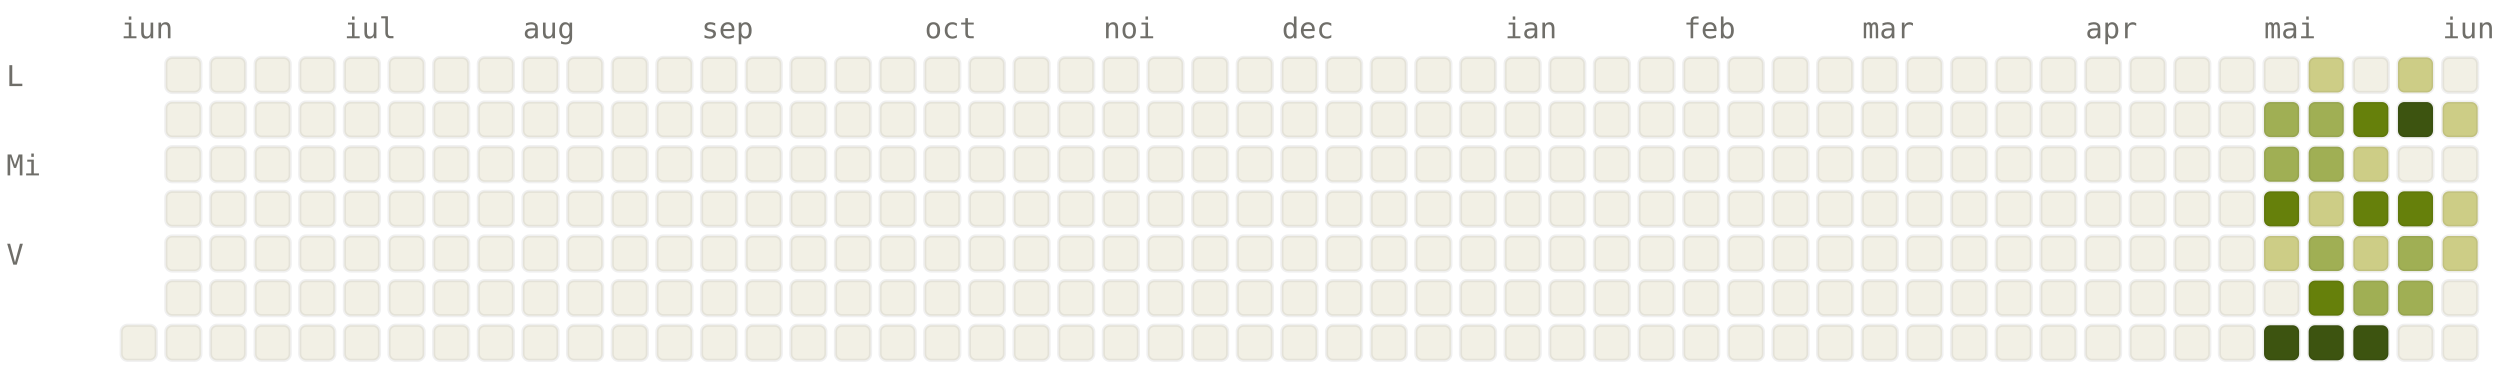
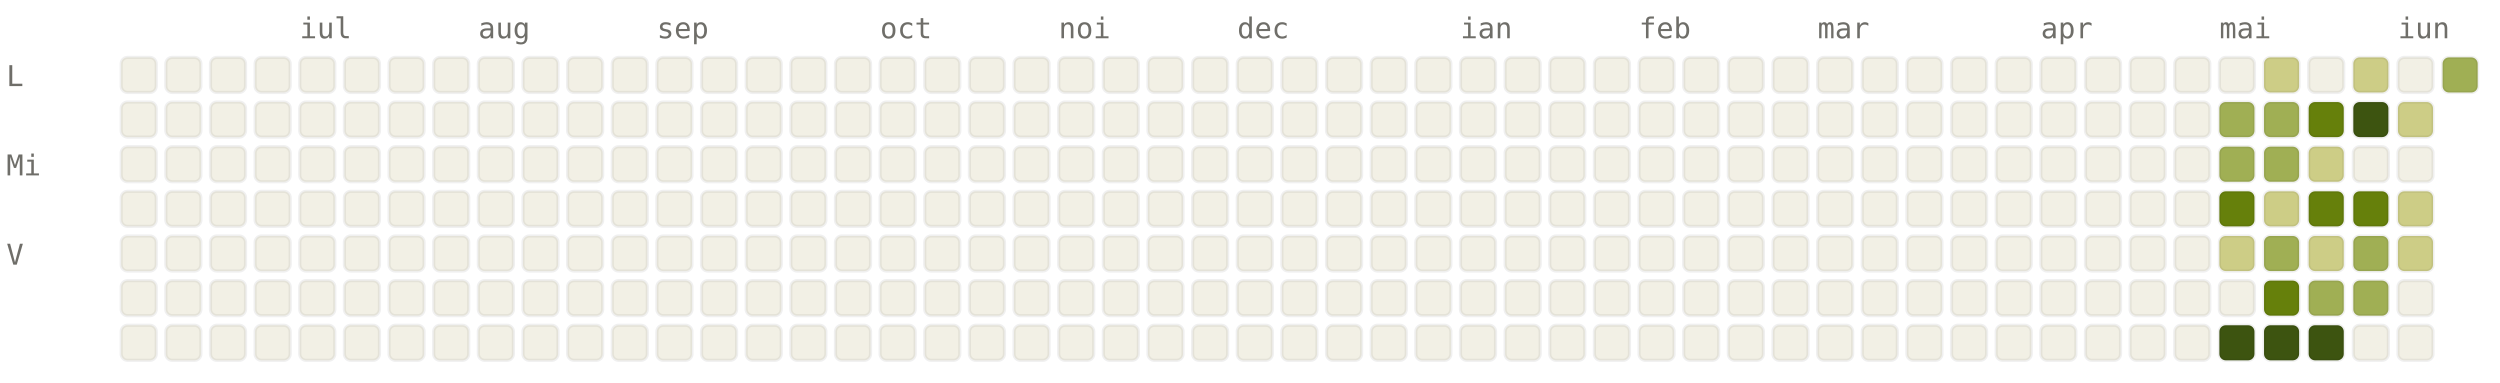
<svg xmlns="http://www.w3.org/2000/svg" viewBox="0 0 784 120" width="784" height="120" font-family="ui-monospace, SFMono-Regular, Menlo, monospace" font-size="9">
  <style>.l0{fill:#F2F0E5;stroke:rgba(0,0,0,0.06)}.l1{fill:#CDCD86;stroke:rgba(0,0,0,0.06)}.l2{fill:#A0AF54;stroke:rgba(0,0,0,0.06)}.l3{fill:#66800B;stroke:rgba(0,0,0,0.06)}.l4{fill:#3D5410;stroke:rgba(0,0,0,0.06)}.lbl{fill:#6F6E69}@media (prefers-color-scheme: dark){.l0{fill:#1C1B1A;stroke:rgba(255,255,255,0.04)}.l1{fill:#2A3D11;stroke:rgba(255,255,255,0.04)}.l2{fill:#4D6B0E;stroke:rgba(255,255,255,0.04)}.l3{fill:#879A39;stroke:rgba(255,255,255,0.04)}.l4{fill:#CDCD86;stroke:rgba(255,255,255,0.04)}.lbl{fill:#878580}}</style>
-   <text x="38" y="12" class="lbl">iun</text>
-   <text x="108" y="12" class="lbl">iul</text>
-   <text x="164" y="12" class="lbl">aug</text>
-   <text x="220" y="12" class="lbl">sep</text>
-   <text x="290" y="12" class="lbl">oct</text>
-   <text x="346" y="12" class="lbl">noi</text>
-   <text x="402" y="12" class="lbl">dec</text>
-   <text x="472" y="12" class="lbl">ian</text>
-   <text x="528" y="12" class="lbl">feb</text>
-   <text x="584" y="12" class="lbl">mar</text>
-   <text x="654" y="12" class="lbl">apr</text>
-   <text x="710" y="12" class="lbl">mai</text>
-   <text x="766" y="12" class="lbl">iun</text>
+   <text x="94" y="12" class="lbl">iul</text>
+   <text x="150" y="12" class="lbl">aug</text>
+   <text x="206" y="12" class="lbl">sep</text>
+   <text x="276" y="12" class="lbl">oct</text>
+   <text x="332" y="12" class="lbl">noi</text>
+   <text x="388" y="12" class="lbl">dec</text>
+   <text x="458" y="12" class="lbl">ian</text>
+   <text x="514" y="12" class="lbl">feb</text>
+   <text x="570" y="12" class="lbl">mar</text>
+   <text x="640" y="12" class="lbl">apr</text>
+   <text x="696" y="12" class="lbl">mai</text>
+   <text x="752" y="12" class="lbl">iun</text>
  <text x="2" y="27" class="lbl">L</text>
  <text x="2" y="55" class="lbl">Mi</text>
  <text x="2" y="83" class="lbl">V</text>
+   <rect x="38" y="18" width="11" height="11" rx="2" ry="2" class="l0" />
+   <rect x="38" y="32" width="11" height="11" rx="2" ry="2" class="l0" />
+   <rect x="38" y="46" width="11" height="11" rx="2" ry="2" class="l0" />
+   <rect x="38" y="60" width="11" height="11" rx="2" ry="2" class="l0" />
+   <rect x="38" y="74" width="11" height="11" rx="2" ry="2" class="l0" />
+   <rect x="38" y="88" width="11" height="11" rx="2" ry="2" class="l0" />
  <rect x="38" y="102" width="11" height="11" rx="2" ry="2" class="l0" />
  <rect x="52" y="18" width="11" height="11" rx="2" ry="2" class="l0" />
  <rect x="52" y="32" width="11" height="11" rx="2" ry="2" class="l0" />
  <rect x="52" y="46" width="11" height="11" rx="2" ry="2" class="l0" />
  <rect x="52" y="60" width="11" height="11" rx="2" ry="2" class="l0" />
  <rect x="52" y="74" width="11" height="11" rx="2" ry="2" class="l0" />
  <rect x="52" y="88" width="11" height="11" rx="2" ry="2" class="l0" />
  <rect x="52" y="102" width="11" height="11" rx="2" ry="2" class="l0" />
  <rect x="66" y="18" width="11" height="11" rx="2" ry="2" class="l0" />
  <rect x="66" y="32" width="11" height="11" rx="2" ry="2" class="l0" />
  <rect x="66" y="46" width="11" height="11" rx="2" ry="2" class="l0" />
  <rect x="66" y="60" width="11" height="11" rx="2" ry="2" class="l0" />
  <rect x="66" y="74" width="11" height="11" rx="2" ry="2" class="l0" />
  <rect x="66" y="88" width="11" height="11" rx="2" ry="2" class="l0" />
  <rect x="66" y="102" width="11" height="11" rx="2" ry="2" class="l0" />
  <rect x="80" y="18" width="11" height="11" rx="2" ry="2" class="l0" />
  <rect x="80" y="32" width="11" height="11" rx="2" ry="2" class="l0" />
  <rect x="80" y="46" width="11" height="11" rx="2" ry="2" class="l0" />
  <rect x="80" y="60" width="11" height="11" rx="2" ry="2" class="l0" />
  <rect x="80" y="74" width="11" height="11" rx="2" ry="2" class="l0" />
  <rect x="80" y="88" width="11" height="11" rx="2" ry="2" class="l0" />
  <rect x="80" y="102" width="11" height="11" rx="2" ry="2" class="l0" />
  <rect x="94" y="18" width="11" height="11" rx="2" ry="2" class="l0" />
  <rect x="94" y="32" width="11" height="11" rx="2" ry="2" class="l0" />
  <rect x="94" y="46" width="11" height="11" rx="2" ry="2" class="l0" />
  <rect x="94" y="60" width="11" height="11" rx="2" ry="2" class="l0" />
  <rect x="94" y="74" width="11" height="11" rx="2" ry="2" class="l0" />
  <rect x="94" y="88" width="11" height="11" rx="2" ry="2" class="l0" />
  <rect x="94" y="102" width="11" height="11" rx="2" ry="2" class="l0" />
  <rect x="108" y="18" width="11" height="11" rx="2" ry="2" class="l0" />
  <rect x="108" y="32" width="11" height="11" rx="2" ry="2" class="l0" />
  <rect x="108" y="46" width="11" height="11" rx="2" ry="2" class="l0" />
  <rect x="108" y="60" width="11" height="11" rx="2" ry="2" class="l0" />
  <rect x="108" y="74" width="11" height="11" rx="2" ry="2" class="l0" />
  <rect x="108" y="88" width="11" height="11" rx="2" ry="2" class="l0" />
  <rect x="108" y="102" width="11" height="11" rx="2" ry="2" class="l0" />
  <rect x="122" y="18" width="11" height="11" rx="2" ry="2" class="l0" />
  <rect x="122" y="32" width="11" height="11" rx="2" ry="2" class="l0" />
  <rect x="122" y="46" width="11" height="11" rx="2" ry="2" class="l0" />
  <rect x="122" y="60" width="11" height="11" rx="2" ry="2" class="l0" />
  <rect x="122" y="74" width="11" height="11" rx="2" ry="2" class="l0" />
  <rect x="122" y="88" width="11" height="11" rx="2" ry="2" class="l0" />
  <rect x="122" y="102" width="11" height="11" rx="2" ry="2" class="l0" />
  <rect x="136" y="18" width="11" height="11" rx="2" ry="2" class="l0" />
  <rect x="136" y="32" width="11" height="11" rx="2" ry="2" class="l0" />
  <rect x="136" y="46" width="11" height="11" rx="2" ry="2" class="l0" />
  <rect x="136" y="60" width="11" height="11" rx="2" ry="2" class="l0" />
  <rect x="136" y="74" width="11" height="11" rx="2" ry="2" class="l0" />
  <rect x="136" y="88" width="11" height="11" rx="2" ry="2" class="l0" />
  <rect x="136" y="102" width="11" height="11" rx="2" ry="2" class="l0" />
  <rect x="150" y="18" width="11" height="11" rx="2" ry="2" class="l0" />
  <rect x="150" y="32" width="11" height="11" rx="2" ry="2" class="l0" />
  <rect x="150" y="46" width="11" height="11" rx="2" ry="2" class="l0" />
  <rect x="150" y="60" width="11" height="11" rx="2" ry="2" class="l0" />
  <rect x="150" y="74" width="11" height="11" rx="2" ry="2" class="l0" />
  <rect x="150" y="88" width="11" height="11" rx="2" ry="2" class="l0" />
  <rect x="150" y="102" width="11" height="11" rx="2" ry="2" class="l0" />
  <rect x="164" y="18" width="11" height="11" rx="2" ry="2" class="l0" />
  <rect x="164" y="32" width="11" height="11" rx="2" ry="2" class="l0" />
  <rect x="164" y="46" width="11" height="11" rx="2" ry="2" class="l0" />
  <rect x="164" y="60" width="11" height="11" rx="2" ry="2" class="l0" />
  <rect x="164" y="74" width="11" height="11" rx="2" ry="2" class="l0" />
  <rect x="164" y="88" width="11" height="11" rx="2" ry="2" class="l0" />
  <rect x="164" y="102" width="11" height="11" rx="2" ry="2" class="l0" />
  <rect x="178" y="18" width="11" height="11" rx="2" ry="2" class="l0" />
  <rect x="178" y="32" width="11" height="11" rx="2" ry="2" class="l0" />
  <rect x="178" y="46" width="11" height="11" rx="2" ry="2" class="l0" />
  <rect x="178" y="60" width="11" height="11" rx="2" ry="2" class="l0" />
  <rect x="178" y="74" width="11" height="11" rx="2" ry="2" class="l0" />
  <rect x="178" y="88" width="11" height="11" rx="2" ry="2" class="l0" />
  <rect x="178" y="102" width="11" height="11" rx="2" ry="2" class="l0" />
  <rect x="192" y="18" width="11" height="11" rx="2" ry="2" class="l0" />
  <rect x="192" y="32" width="11" height="11" rx="2" ry="2" class="l0" />
  <rect x="192" y="46" width="11" height="11" rx="2" ry="2" class="l0" />
  <rect x="192" y="60" width="11" height="11" rx="2" ry="2" class="l0" />
  <rect x="192" y="74" width="11" height="11" rx="2" ry="2" class="l0" />
  <rect x="192" y="88" width="11" height="11" rx="2" ry="2" class="l0" />
  <rect x="192" y="102" width="11" height="11" rx="2" ry="2" class="l0" />
  <rect x="206" y="18" width="11" height="11" rx="2" ry="2" class="l0" />
  <rect x="206" y="32" width="11" height="11" rx="2" ry="2" class="l0" />
  <rect x="206" y="46" width="11" height="11" rx="2" ry="2" class="l0" />
  <rect x="206" y="60" width="11" height="11" rx="2" ry="2" class="l0" />
  <rect x="206" y="74" width="11" height="11" rx="2" ry="2" class="l0" />
  <rect x="206" y="88" width="11" height="11" rx="2" ry="2" class="l0" />
  <rect x="206" y="102" width="11" height="11" rx="2" ry="2" class="l0" />
  <rect x="220" y="18" width="11" height="11" rx="2" ry="2" class="l0" />
  <rect x="220" y="32" width="11" height="11" rx="2" ry="2" class="l0" />
  <rect x="220" y="46" width="11" height="11" rx="2" ry="2" class="l0" />
  <rect x="220" y="60" width="11" height="11" rx="2" ry="2" class="l0" />
  <rect x="220" y="74" width="11" height="11" rx="2" ry="2" class="l0" />
  <rect x="220" y="88" width="11" height="11" rx="2" ry="2" class="l0" />
  <rect x="220" y="102" width="11" height="11" rx="2" ry="2" class="l0" />
  <rect x="234" y="18" width="11" height="11" rx="2" ry="2" class="l0" />
  <rect x="234" y="32" width="11" height="11" rx="2" ry="2" class="l0" />
  <rect x="234" y="46" width="11" height="11" rx="2" ry="2" class="l0" />
  <rect x="234" y="60" width="11" height="11" rx="2" ry="2" class="l0" />
  <rect x="234" y="74" width="11" height="11" rx="2" ry="2" class="l0" />
  <rect x="234" y="88" width="11" height="11" rx="2" ry="2" class="l0" />
  <rect x="234" y="102" width="11" height="11" rx="2" ry="2" class="l0" />
  <rect x="248" y="18" width="11" height="11" rx="2" ry="2" class="l0" />
  <rect x="248" y="32" width="11" height="11" rx="2" ry="2" class="l0" />
  <rect x="248" y="46" width="11" height="11" rx="2" ry="2" class="l0" />
  <rect x="248" y="60" width="11" height="11" rx="2" ry="2" class="l0" />
  <rect x="248" y="74" width="11" height="11" rx="2" ry="2" class="l0" />
  <rect x="248" y="88" width="11" height="11" rx="2" ry="2" class="l0" />
  <rect x="248" y="102" width="11" height="11" rx="2" ry="2" class="l0" />
  <rect x="262" y="18" width="11" height="11" rx="2" ry="2" class="l0" />
  <rect x="262" y="32" width="11" height="11" rx="2" ry="2" class="l0" />
  <rect x="262" y="46" width="11" height="11" rx="2" ry="2" class="l0" />
  <rect x="262" y="60" width="11" height="11" rx="2" ry="2" class="l0" />
  <rect x="262" y="74" width="11" height="11" rx="2" ry="2" class="l0" />
  <rect x="262" y="88" width="11" height="11" rx="2" ry="2" class="l0" />
  <rect x="262" y="102" width="11" height="11" rx="2" ry="2" class="l0" />
  <rect x="276" y="18" width="11" height="11" rx="2" ry="2" class="l0" />
  <rect x="276" y="32" width="11" height="11" rx="2" ry="2" class="l0" />
  <rect x="276" y="46" width="11" height="11" rx="2" ry="2" class="l0" />
  <rect x="276" y="60" width="11" height="11" rx="2" ry="2" class="l0" />
  <rect x="276" y="74" width="11" height="11" rx="2" ry="2" class="l0" />
  <rect x="276" y="88" width="11" height="11" rx="2" ry="2" class="l0" />
  <rect x="276" y="102" width="11" height="11" rx="2" ry="2" class="l0" />
  <rect x="290" y="18" width="11" height="11" rx="2" ry="2" class="l0" />
  <rect x="290" y="32" width="11" height="11" rx="2" ry="2" class="l0" />
  <rect x="290" y="46" width="11" height="11" rx="2" ry="2" class="l0" />
  <rect x="290" y="60" width="11" height="11" rx="2" ry="2" class="l0" />
  <rect x="290" y="74" width="11" height="11" rx="2" ry="2" class="l0" />
  <rect x="290" y="88" width="11" height="11" rx="2" ry="2" class="l0" />
  <rect x="290" y="102" width="11" height="11" rx="2" ry="2" class="l0" />
  <rect x="304" y="18" width="11" height="11" rx="2" ry="2" class="l0" />
  <rect x="304" y="32" width="11" height="11" rx="2" ry="2" class="l0" />
  <rect x="304" y="46" width="11" height="11" rx="2" ry="2" class="l0" />
  <rect x="304" y="60" width="11" height="11" rx="2" ry="2" class="l0" />
  <rect x="304" y="74" width="11" height="11" rx="2" ry="2" class="l0" />
  <rect x="304" y="88" width="11" height="11" rx="2" ry="2" class="l0" />
  <rect x="304" y="102" width="11" height="11" rx="2" ry="2" class="l0" />
  <rect x="318" y="18" width="11" height="11" rx="2" ry="2" class="l0" />
  <rect x="318" y="32" width="11" height="11" rx="2" ry="2" class="l0" />
  <rect x="318" y="46" width="11" height="11" rx="2" ry="2" class="l0" />
  <rect x="318" y="60" width="11" height="11" rx="2" ry="2" class="l0" />
  <rect x="318" y="74" width="11" height="11" rx="2" ry="2" class="l0" />
  <rect x="318" y="88" width="11" height="11" rx="2" ry="2" class="l0" />
  <rect x="318" y="102" width="11" height="11" rx="2" ry="2" class="l0" />
  <rect x="332" y="18" width="11" height="11" rx="2" ry="2" class="l0" />
  <rect x="332" y="32" width="11" height="11" rx="2" ry="2" class="l0" />
  <rect x="332" y="46" width="11" height="11" rx="2" ry="2" class="l0" />
  <rect x="332" y="60" width="11" height="11" rx="2" ry="2" class="l0" />
  <rect x="332" y="74" width="11" height="11" rx="2" ry="2" class="l0" />
  <rect x="332" y="88" width="11" height="11" rx="2" ry="2" class="l0" />
  <rect x="332" y="102" width="11" height="11" rx="2" ry="2" class="l0" />
  <rect x="346" y="18" width="11" height="11" rx="2" ry="2" class="l0" />
  <rect x="346" y="32" width="11" height="11" rx="2" ry="2" class="l0" />
  <rect x="346" y="46" width="11" height="11" rx="2" ry="2" class="l0" />
  <rect x="346" y="60" width="11" height="11" rx="2" ry="2" class="l0" />
  <rect x="346" y="74" width="11" height="11" rx="2" ry="2" class="l0" />
  <rect x="346" y="88" width="11" height="11" rx="2" ry="2" class="l0" />
  <rect x="346" y="102" width="11" height="11" rx="2" ry="2" class="l0" />
  <rect x="360" y="18" width="11" height="11" rx="2" ry="2" class="l0" />
  <rect x="360" y="32" width="11" height="11" rx="2" ry="2" class="l0" />
  <rect x="360" y="46" width="11" height="11" rx="2" ry="2" class="l0" />
  <rect x="360" y="60" width="11" height="11" rx="2" ry="2" class="l0" />
  <rect x="360" y="74" width="11" height="11" rx="2" ry="2" class="l0" />
  <rect x="360" y="88" width="11" height="11" rx="2" ry="2" class="l0" />
  <rect x="360" y="102" width="11" height="11" rx="2" ry="2" class="l0" />
  <rect x="374" y="18" width="11" height="11" rx="2" ry="2" class="l0" />
  <rect x="374" y="32" width="11" height="11" rx="2" ry="2" class="l0" />
  <rect x="374" y="46" width="11" height="11" rx="2" ry="2" class="l0" />
  <rect x="374" y="60" width="11" height="11" rx="2" ry="2" class="l0" />
  <rect x="374" y="74" width="11" height="11" rx="2" ry="2" class="l0" />
  <rect x="374" y="88" width="11" height="11" rx="2" ry="2" class="l0" />
  <rect x="374" y="102" width="11" height="11" rx="2" ry="2" class="l0" />
  <rect x="388" y="18" width="11" height="11" rx="2" ry="2" class="l0" />
  <rect x="388" y="32" width="11" height="11" rx="2" ry="2" class="l0" />
  <rect x="388" y="46" width="11" height="11" rx="2" ry="2" class="l0" />
  <rect x="388" y="60" width="11" height="11" rx="2" ry="2" class="l0" />
  <rect x="388" y="74" width="11" height="11" rx="2" ry="2" class="l0" />
  <rect x="388" y="88" width="11" height="11" rx="2" ry="2" class="l0" />
  <rect x="388" y="102" width="11" height="11" rx="2" ry="2" class="l0" />
  <rect x="402" y="18" width="11" height="11" rx="2" ry="2" class="l0" />
  <rect x="402" y="32" width="11" height="11" rx="2" ry="2" class="l0" />
  <rect x="402" y="46" width="11" height="11" rx="2" ry="2" class="l0" />
  <rect x="402" y="60" width="11" height="11" rx="2" ry="2" class="l0" />
  <rect x="402" y="74" width="11" height="11" rx="2" ry="2" class="l0" />
  <rect x="402" y="88" width="11" height="11" rx="2" ry="2" class="l0" />
  <rect x="402" y="102" width="11" height="11" rx="2" ry="2" class="l0" />
  <rect x="416" y="18" width="11" height="11" rx="2" ry="2" class="l0" />
  <rect x="416" y="32" width="11" height="11" rx="2" ry="2" class="l0" />
  <rect x="416" y="46" width="11" height="11" rx="2" ry="2" class="l0" />
  <rect x="416" y="60" width="11" height="11" rx="2" ry="2" class="l0" />
  <rect x="416" y="74" width="11" height="11" rx="2" ry="2" class="l0" />
  <rect x="416" y="88" width="11" height="11" rx="2" ry="2" class="l0" />
  <rect x="416" y="102" width="11" height="11" rx="2" ry="2" class="l0" />
  <rect x="430" y="18" width="11" height="11" rx="2" ry="2" class="l0" />
  <rect x="430" y="32" width="11" height="11" rx="2" ry="2" class="l0" />
  <rect x="430" y="46" width="11" height="11" rx="2" ry="2" class="l0" />
  <rect x="430" y="60" width="11" height="11" rx="2" ry="2" class="l0" />
  <rect x="430" y="74" width="11" height="11" rx="2" ry="2" class="l0" />
  <rect x="430" y="88" width="11" height="11" rx="2" ry="2" class="l0" />
  <rect x="430" y="102" width="11" height="11" rx="2" ry="2" class="l0" />
  <rect x="444" y="18" width="11" height="11" rx="2" ry="2" class="l0" />
  <rect x="444" y="32" width="11" height="11" rx="2" ry="2" class="l0" />
  <rect x="444" y="46" width="11" height="11" rx="2" ry="2" class="l0" />
  <rect x="444" y="60" width="11" height="11" rx="2" ry="2" class="l0" />
  <rect x="444" y="74" width="11" height="11" rx="2" ry="2" class="l0" />
  <rect x="444" y="88" width="11" height="11" rx="2" ry="2" class="l0" />
  <rect x="444" y="102" width="11" height="11" rx="2" ry="2" class="l0" />
  <rect x="458" y="18" width="11" height="11" rx="2" ry="2" class="l0" />
  <rect x="458" y="32" width="11" height="11" rx="2" ry="2" class="l0" />
  <rect x="458" y="46" width="11" height="11" rx="2" ry="2" class="l0" />
  <rect x="458" y="60" width="11" height="11" rx="2" ry="2" class="l0" />
  <rect x="458" y="74" width="11" height="11" rx="2" ry="2" class="l0" />
  <rect x="458" y="88" width="11" height="11" rx="2" ry="2" class="l0" />
  <rect x="458" y="102" width="11" height="11" rx="2" ry="2" class="l0" />
  <rect x="472" y="18" width="11" height="11" rx="2" ry="2" class="l0" />
  <rect x="472" y="32" width="11" height="11" rx="2" ry="2" class="l0" />
  <rect x="472" y="46" width="11" height="11" rx="2" ry="2" class="l0" />
  <rect x="472" y="60" width="11" height="11" rx="2" ry="2" class="l0" />
  <rect x="472" y="74" width="11" height="11" rx="2" ry="2" class="l0" />
  <rect x="472" y="88" width="11" height="11" rx="2" ry="2" class="l0" />
  <rect x="472" y="102" width="11" height="11" rx="2" ry="2" class="l0" />
  <rect x="486" y="18" width="11" height="11" rx="2" ry="2" class="l0" />
  <rect x="486" y="32" width="11" height="11" rx="2" ry="2" class="l0" />
  <rect x="486" y="46" width="11" height="11" rx="2" ry="2" class="l0" />
  <rect x="486" y="60" width="11" height="11" rx="2" ry="2" class="l0" />
  <rect x="486" y="74" width="11" height="11" rx="2" ry="2" class="l0" />
  <rect x="486" y="88" width="11" height="11" rx="2" ry="2" class="l0" />
  <rect x="486" y="102" width="11" height="11" rx="2" ry="2" class="l0" />
  <rect x="500" y="18" width="11" height="11" rx="2" ry="2" class="l0" />
  <rect x="500" y="32" width="11" height="11" rx="2" ry="2" class="l0" />
  <rect x="500" y="46" width="11" height="11" rx="2" ry="2" class="l0" />
  <rect x="500" y="60" width="11" height="11" rx="2" ry="2" class="l0" />
  <rect x="500" y="74" width="11" height="11" rx="2" ry="2" class="l0" />
  <rect x="500" y="88" width="11" height="11" rx="2" ry="2" class="l0" />
  <rect x="500" y="102" width="11" height="11" rx="2" ry="2" class="l0" />
  <rect x="514" y="18" width="11" height="11" rx="2" ry="2" class="l0" />
  <rect x="514" y="32" width="11" height="11" rx="2" ry="2" class="l0" />
  <rect x="514" y="46" width="11" height="11" rx="2" ry="2" class="l0" />
  <rect x="514" y="60" width="11" height="11" rx="2" ry="2" class="l0" />
  <rect x="514" y="74" width="11" height="11" rx="2" ry="2" class="l0" />
  <rect x="514" y="88" width="11" height="11" rx="2" ry="2" class="l0" />
  <rect x="514" y="102" width="11" height="11" rx="2" ry="2" class="l0" />
  <rect x="528" y="18" width="11" height="11" rx="2" ry="2" class="l0" />
  <rect x="528" y="32" width="11" height="11" rx="2" ry="2" class="l0" />
  <rect x="528" y="46" width="11" height="11" rx="2" ry="2" class="l0" />
  <rect x="528" y="60" width="11" height="11" rx="2" ry="2" class="l0" />
  <rect x="528" y="74" width="11" height="11" rx="2" ry="2" class="l0" />
  <rect x="528" y="88" width="11" height="11" rx="2" ry="2" class="l0" />
  <rect x="528" y="102" width="11" height="11" rx="2" ry="2" class="l0" />
  <rect x="542" y="18" width="11" height="11" rx="2" ry="2" class="l0" />
  <rect x="542" y="32" width="11" height="11" rx="2" ry="2" class="l0" />
  <rect x="542" y="46" width="11" height="11" rx="2" ry="2" class="l0" />
  <rect x="542" y="60" width="11" height="11" rx="2" ry="2" class="l0" />
  <rect x="542" y="74" width="11" height="11" rx="2" ry="2" class="l0" />
  <rect x="542" y="88" width="11" height="11" rx="2" ry="2" class="l0" />
  <rect x="542" y="102" width="11" height="11" rx="2" ry="2" class="l0" />
  <rect x="556" y="18" width="11" height="11" rx="2" ry="2" class="l0" />
  <rect x="556" y="32" width="11" height="11" rx="2" ry="2" class="l0" />
  <rect x="556" y="46" width="11" height="11" rx="2" ry="2" class="l0" />
  <rect x="556" y="60" width="11" height="11" rx="2" ry="2" class="l0" />
  <rect x="556" y="74" width="11" height="11" rx="2" ry="2" class="l0" />
  <rect x="556" y="88" width="11" height="11" rx="2" ry="2" class="l0" />
  <rect x="556" y="102" width="11" height="11" rx="2" ry="2" class="l0" />
  <rect x="570" y="18" width="11" height="11" rx="2" ry="2" class="l0" />
  <rect x="570" y="32" width="11" height="11" rx="2" ry="2" class="l0" />
  <rect x="570" y="46" width="11" height="11" rx="2" ry="2" class="l0" />
  <rect x="570" y="60" width="11" height="11" rx="2" ry="2" class="l0" />
  <rect x="570" y="74" width="11" height="11" rx="2" ry="2" class="l0" />
  <rect x="570" y="88" width="11" height="11" rx="2" ry="2" class="l0" />
  <rect x="570" y="102" width="11" height="11" rx="2" ry="2" class="l0" />
  <rect x="584" y="18" width="11" height="11" rx="2" ry="2" class="l0" />
  <rect x="584" y="32" width="11" height="11" rx="2" ry="2" class="l0" />
  <rect x="584" y="46" width="11" height="11" rx="2" ry="2" class="l0" />
  <rect x="584" y="60" width="11" height="11" rx="2" ry="2" class="l0" />
  <rect x="584" y="74" width="11" height="11" rx="2" ry="2" class="l0" />
  <rect x="584" y="88" width="11" height="11" rx="2" ry="2" class="l0" />
  <rect x="584" y="102" width="11" height="11" rx="2" ry="2" class="l0" />
  <rect x="598" y="18" width="11" height="11" rx="2" ry="2" class="l0" />
  <rect x="598" y="32" width="11" height="11" rx="2" ry="2" class="l0" />
  <rect x="598" y="46" width="11" height="11" rx="2" ry="2" class="l0" />
  <rect x="598" y="60" width="11" height="11" rx="2" ry="2" class="l0" />
  <rect x="598" y="74" width="11" height="11" rx="2" ry="2" class="l0" />
  <rect x="598" y="88" width="11" height="11" rx="2" ry="2" class="l0" />
  <rect x="598" y="102" width="11" height="11" rx="2" ry="2" class="l0" />
  <rect x="612" y="18" width="11" height="11" rx="2" ry="2" class="l0" />
  <rect x="612" y="32" width="11" height="11" rx="2" ry="2" class="l0" />
  <rect x="612" y="46" width="11" height="11" rx="2" ry="2" class="l0" />
  <rect x="612" y="60" width="11" height="11" rx="2" ry="2" class="l0" />
  <rect x="612" y="74" width="11" height="11" rx="2" ry="2" class="l0" />
  <rect x="612" y="88" width="11" height="11" rx="2" ry="2" class="l0" />
  <rect x="612" y="102" width="11" height="11" rx="2" ry="2" class="l0" />
  <rect x="626" y="18" width="11" height="11" rx="2" ry="2" class="l0" />
  <rect x="626" y="32" width="11" height="11" rx="2" ry="2" class="l0" />
  <rect x="626" y="46" width="11" height="11" rx="2" ry="2" class="l0" />
  <rect x="626" y="60" width="11" height="11" rx="2" ry="2" class="l0" />
  <rect x="626" y="74" width="11" height="11" rx="2" ry="2" class="l0" />
  <rect x="626" y="88" width="11" height="11" rx="2" ry="2" class="l0" />
  <rect x="626" y="102" width="11" height="11" rx="2" ry="2" class="l0" />
  <rect x="640" y="18" width="11" height="11" rx="2" ry="2" class="l0" />
  <rect x="640" y="32" width="11" height="11" rx="2" ry="2" class="l0" />
  <rect x="640" y="46" width="11" height="11" rx="2" ry="2" class="l0" />
  <rect x="640" y="60" width="11" height="11" rx="2" ry="2" class="l0" />
  <rect x="640" y="74" width="11" height="11" rx="2" ry="2" class="l0" />
  <rect x="640" y="88" width="11" height="11" rx="2" ry="2" class="l0" />
  <rect x="640" y="102" width="11" height="11" rx="2" ry="2" class="l0" />
  <rect x="654" y="18" width="11" height="11" rx="2" ry="2" class="l0" />
  <rect x="654" y="32" width="11" height="11" rx="2" ry="2" class="l0" />
  <rect x="654" y="46" width="11" height="11" rx="2" ry="2" class="l0" />
  <rect x="654" y="60" width="11" height="11" rx="2" ry="2" class="l0" />
  <rect x="654" y="74" width="11" height="11" rx="2" ry="2" class="l0" />
  <rect x="654" y="88" width="11" height="11" rx="2" ry="2" class="l0" />
  <rect x="654" y="102" width="11" height="11" rx="2" ry="2" class="l0" />
  <rect x="668" y="18" width="11" height="11" rx="2" ry="2" class="l0" />
  <rect x="668" y="32" width="11" height="11" rx="2" ry="2" class="l0" />
  <rect x="668" y="46" width="11" height="11" rx="2" ry="2" class="l0" />
  <rect x="668" y="60" width="11" height="11" rx="2" ry="2" class="l0" />
  <rect x="668" y="74" width="11" height="11" rx="2" ry="2" class="l0" />
  <rect x="668" y="88" width="11" height="11" rx="2" ry="2" class="l0" />
  <rect x="668" y="102" width="11" height="11" rx="2" ry="2" class="l0" />
  <rect x="682" y="18" width="11" height="11" rx="2" ry="2" class="l0" />
  <rect x="682" y="32" width="11" height="11" rx="2" ry="2" class="l0" />
  <rect x="682" y="46" width="11" height="11" rx="2" ry="2" class="l0" />
  <rect x="682" y="60" width="11" height="11" rx="2" ry="2" class="l0" />
  <rect x="682" y="74" width="11" height="11" rx="2" ry="2" class="l0" />
  <rect x="682" y="88" width="11" height="11" rx="2" ry="2" class="l0" />
  <rect x="682" y="102" width="11" height="11" rx="2" ry="2" class="l0" />
  <rect x="696" y="18" width="11" height="11" rx="2" ry="2" class="l0" />
-   <rect x="696" y="32" width="11" height="11" rx="2" ry="2" class="l0" />
-   <rect x="696" y="46" width="11" height="11" rx="2" ry="2" class="l0" />
-   <rect x="696" y="60" width="11" height="11" rx="2" ry="2" class="l0" />
-   <rect x="696" y="74" width="11" height="11" rx="2" ry="2" class="l0" />
+   <rect x="696" y="32" width="11" height="11" rx="2" ry="2" class="l2" />
+   <rect x="696" y="46" width="11" height="11" rx="2" ry="2" class="l2" />
+   <rect x="696" y="60" width="11" height="11" rx="2" ry="2" class="l3" />
+   <rect x="696" y="74" width="11" height="11" rx="2" ry="2" class="l1" />
  <rect x="696" y="88" width="11" height="11" rx="2" ry="2" class="l0" />
-   <rect x="696" y="102" width="11" height="11" rx="2" ry="2" class="l0" />
-   <rect x="710" y="18" width="11" height="11" rx="2" ry="2" class="l0" />
+   <rect x="696" y="102" width="11" height="11" rx="2" ry="2" class="l4" />
+   <rect x="710" y="18" width="11" height="11" rx="2" ry="2" class="l1" />
  <rect x="710" y="32" width="11" height="11" rx="2" ry="2" class="l2" />
  <rect x="710" y="46" width="11" height="11" rx="2" ry="2" class="l2" />
-   <rect x="710" y="60" width="11" height="11" rx="2" ry="2" class="l3" />
-   <rect x="710" y="74" width="11" height="11" rx="2" ry="2" class="l1" />
-   <rect x="710" y="88" width="11" height="11" rx="2" ry="2" class="l0" />
+   <rect x="710" y="60" width="11" height="11" rx="2" ry="2" class="l1" />
+   <rect x="710" y="74" width="11" height="11" rx="2" ry="2" class="l2" />
+   <rect x="710" y="88" width="11" height="11" rx="2" ry="2" class="l3" />
  <rect x="710" y="102" width="11" height="11" rx="2" ry="2" class="l4" />
-   <rect x="724" y="18" width="11" height="11" rx="2" ry="2" class="l1" />
-   <rect x="724" y="32" width="11" height="11" rx="2" ry="2" class="l2" />
-   <rect x="724" y="46" width="11" height="11" rx="2" ry="2" class="l2" />
-   <rect x="724" y="60" width="11" height="11" rx="2" ry="2" class="l1" />
-   <rect x="724" y="74" width="11" height="11" rx="2" ry="2" class="l2" />
-   <rect x="724" y="88" width="11" height="11" rx="2" ry="2" class="l3" />
+   <rect x="724" y="18" width="11" height="11" rx="2" ry="2" class="l0" />
+   <rect x="724" y="32" width="11" height="11" rx="2" ry="2" class="l3" />
+   <rect x="724" y="46" width="11" height="11" rx="2" ry="2" class="l1" />
+   <rect x="724" y="60" width="11" height="11" rx="2" ry="2" class="l3" />
+   <rect x="724" y="74" width="11" height="11" rx="2" ry="2" class="l1" />
+   <rect x="724" y="88" width="11" height="11" rx="2" ry="2" class="l2" />
  <rect x="724" y="102" width="11" height="11" rx="2" ry="2" class="l4" />
-   <rect x="738" y="18" width="11" height="11" rx="2" ry="2" class="l0" />
-   <rect x="738" y="32" width="11" height="11" rx="2" ry="2" class="l3" />
-   <rect x="738" y="46" width="11" height="11" rx="2" ry="2" class="l1" />
+   <rect x="738" y="18" width="11" height="11" rx="2" ry="2" class="l1" />
+   <rect x="738" y="32" width="11" height="11" rx="2" ry="2" class="l4" />
+   <rect x="738" y="46" width="11" height="11" rx="2" ry="2" class="l0" />
  <rect x="738" y="60" width="11" height="11" rx="2" ry="2" class="l3" />
-   <rect x="738" y="74" width="11" height="11" rx="2" ry="2" class="l1" />
+   <rect x="738" y="74" width="11" height="11" rx="2" ry="2" class="l2" />
  <rect x="738" y="88" width="11" height="11" rx="2" ry="2" class="l2" />
-   <rect x="738" y="102" width="11" height="11" rx="2" ry="2" class="l4" />
-   <rect x="752" y="18" width="11" height="11" rx="2" ry="2" class="l1" />
-   <rect x="752" y="32" width="11" height="11" rx="2" ry="2" class="l4" />
+   <rect x="738" y="102" width="11" height="11" rx="2" ry="2" class="l0" />
+   <rect x="752" y="18" width="11" height="11" rx="2" ry="2" class="l0" />
+   <rect x="752" y="32" width="11" height="11" rx="2" ry="2" class="l1" />
  <rect x="752" y="46" width="11" height="11" rx="2" ry="2" class="l0" />
-   <rect x="752" y="60" width="11" height="11" rx="2" ry="2" class="l3" />
-   <rect x="752" y="74" width="11" height="11" rx="2" ry="2" class="l2" />
-   <rect x="752" y="88" width="11" height="11" rx="2" ry="2" class="l2" />
+   <rect x="752" y="60" width="11" height="11" rx="2" ry="2" class="l1" />
+   <rect x="752" y="74" width="11" height="11" rx="2" ry="2" class="l1" />
+   <rect x="752" y="88" width="11" height="11" rx="2" ry="2" class="l0" />
  <rect x="752" y="102" width="11" height="11" rx="2" ry="2" class="l0" />
-   <rect x="766" y="18" width="11" height="11" rx="2" ry="2" class="l0" />
-   <rect x="766" y="32" width="11" height="11" rx="2" ry="2" class="l1" />
-   <rect x="766" y="46" width="11" height="11" rx="2" ry="2" class="l0" />
-   <rect x="766" y="60" width="11" height="11" rx="2" ry="2" class="l1" />
-   <rect x="766" y="74" width="11" height="11" rx="2" ry="2" class="l1" />
-   <rect x="766" y="88" width="11" height="11" rx="2" ry="2" class="l0" />
-   <rect x="766" y="102" width="11" height="11" rx="2" ry="2" class="l0" />
+   <rect x="766" y="18" width="11" height="11" rx="2" ry="2" class="l2" />
</svg>
